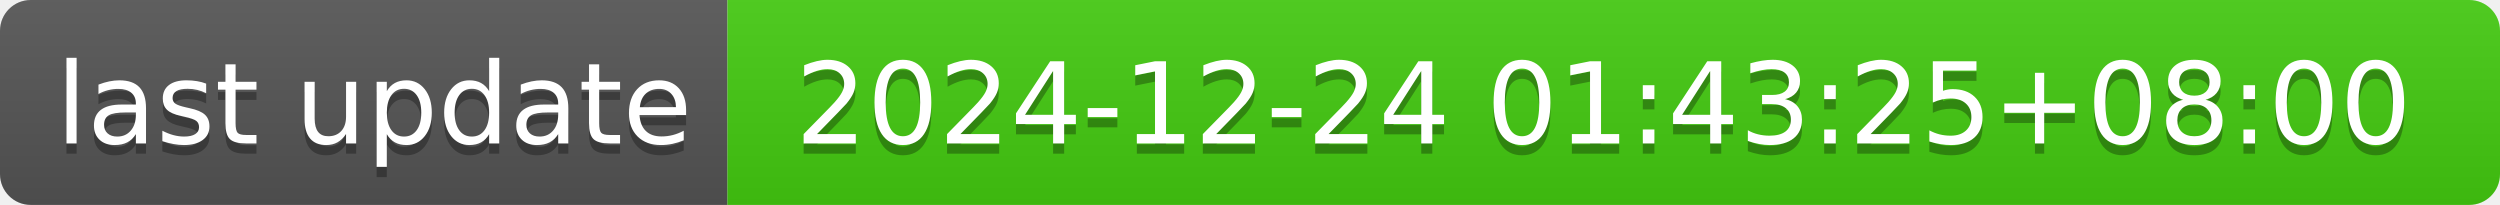
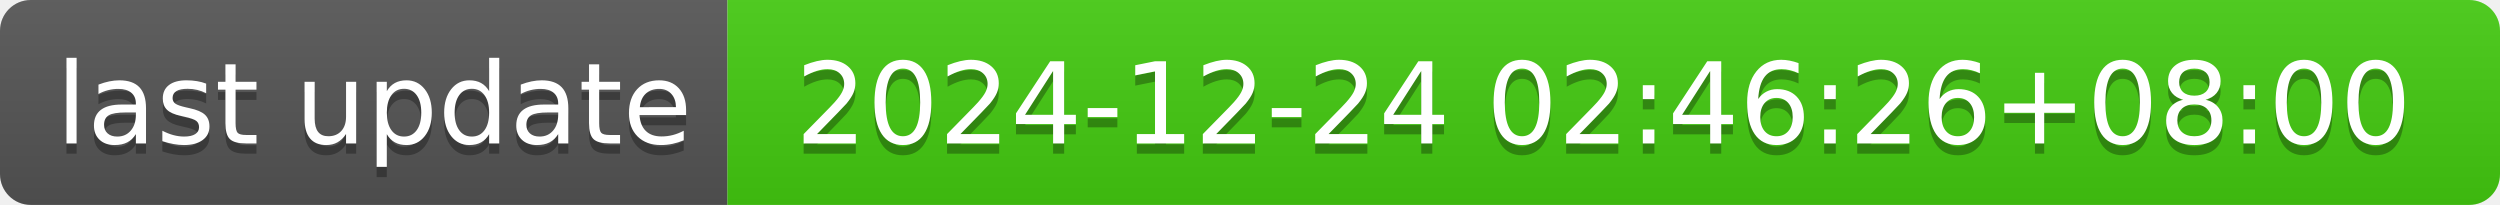
- <svg xmlns="http://www.w3.org/2000/svg" width="244" height="20" role="img" aria-label="last update: 2024-12-24 01:43:25+08:00">
+ <svg xmlns="http://www.w3.org/2000/svg" width="244" height="20" role="img" aria-label="last update: 2024-12-24 02:46:26+08:00">
  <linearGradient id="s" x2="0" y2="100%">
    <stop offset="0" stop-color="#bbb" stop-opacity=".1" />
    <stop offset="1" stop-opacity=".1" />
  </linearGradient>
  <clipPath id="r">
    <rect width="244" height="20" rx="3" fill="#fff" />
  </clipPath>
  <g clip-path="url(#r)">
    <rect width="71" height="20" fill="#555" />
    <rect x="71" width="173" height="20" fill="#4c1" />
    <rect width="244" height="20" fill="url(#s)" />
  </g>
  <g fill="#fff" text-anchor="middle" font-family="Verdana,Geneva,DejaVu Sans,sans-serif" text-rendering="geometricPrecision" font-size="110">
    <text aria-hidden="true" x="365" y="150" fill="#010101" fill-opacity=".3" transform="scale(.1)" textLength="610">last update</text>
    <text x="365" y="140" transform="scale(.1)" fill="#fff" textLength="610">last update</text>
-     <text aria-hidden="true" x="1565" y="150" fill="#010101" fill-opacity=".3" transform="scale(.1)" textLength="1630">2024-12-24 01:43:25+08:00</text>
-     <text x="1565" y="140" transform="scale(.1)" fill="#fff" textLength="1630">2024-12-24 01:43:25+08:00</text>
+     <text aria-hidden="true" x="1565" y="150" fill="#010101" fill-opacity=".3" transform="scale(.1)" textLength="1630">2024-12-24 02:46:26+08:00</text>
+     <text x="1565" y="140" transform="scale(.1)" fill="#fff" textLength="1630">2024-12-24 02:46:26+08:00</text>
  </g>
</svg>
